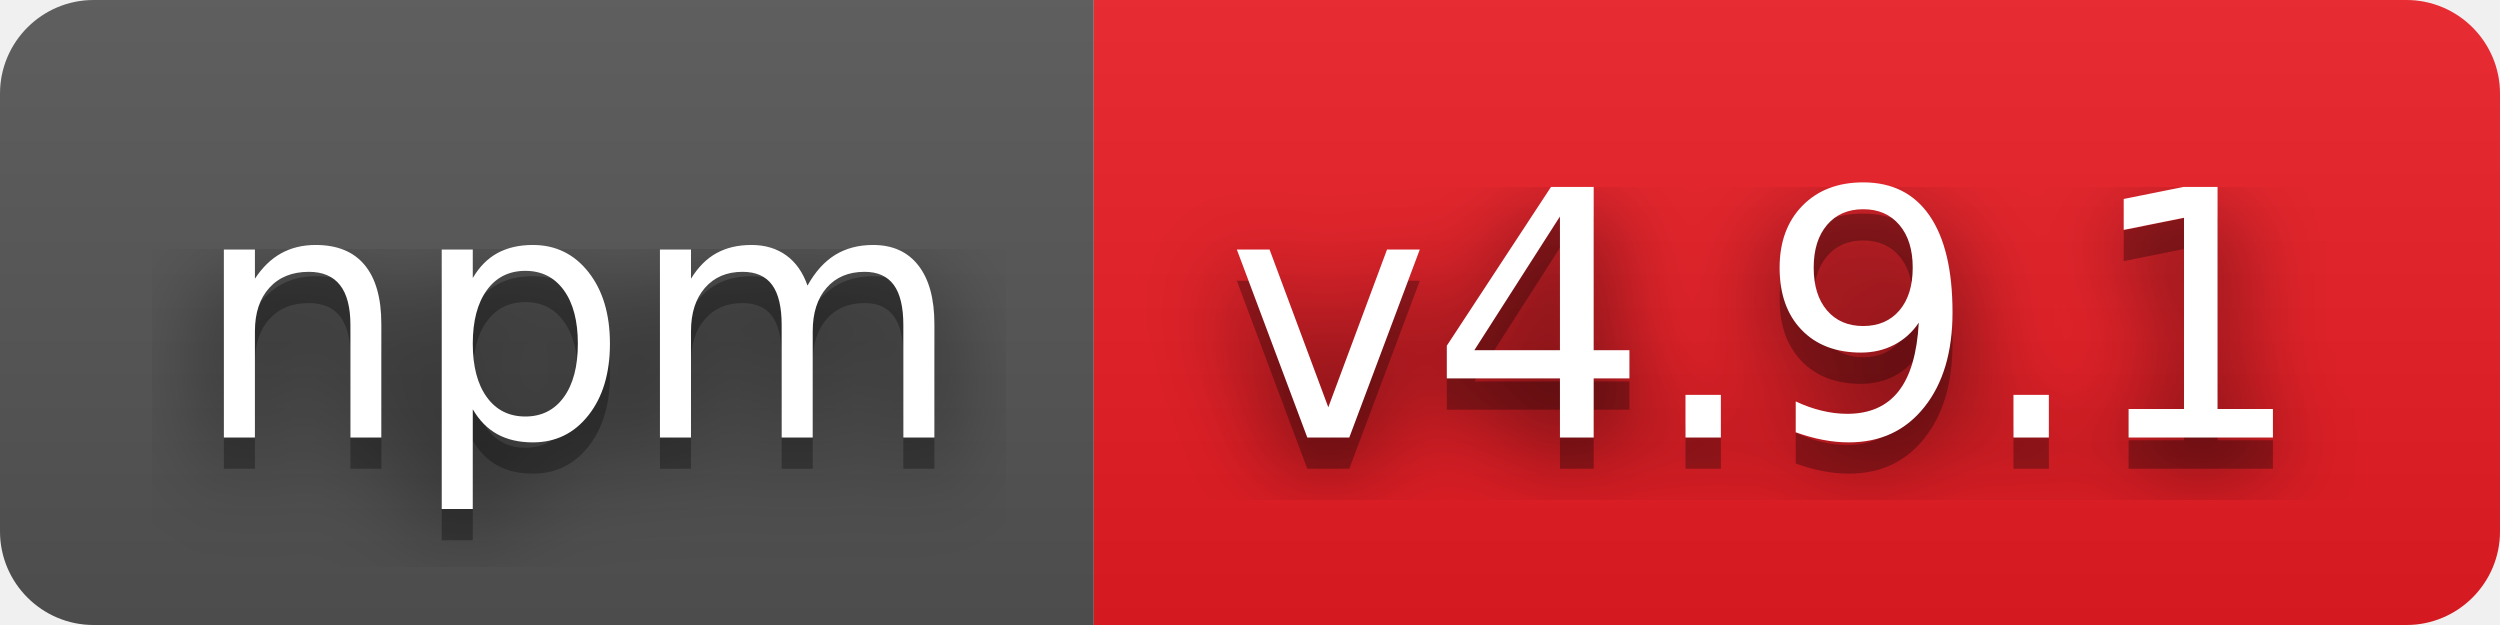
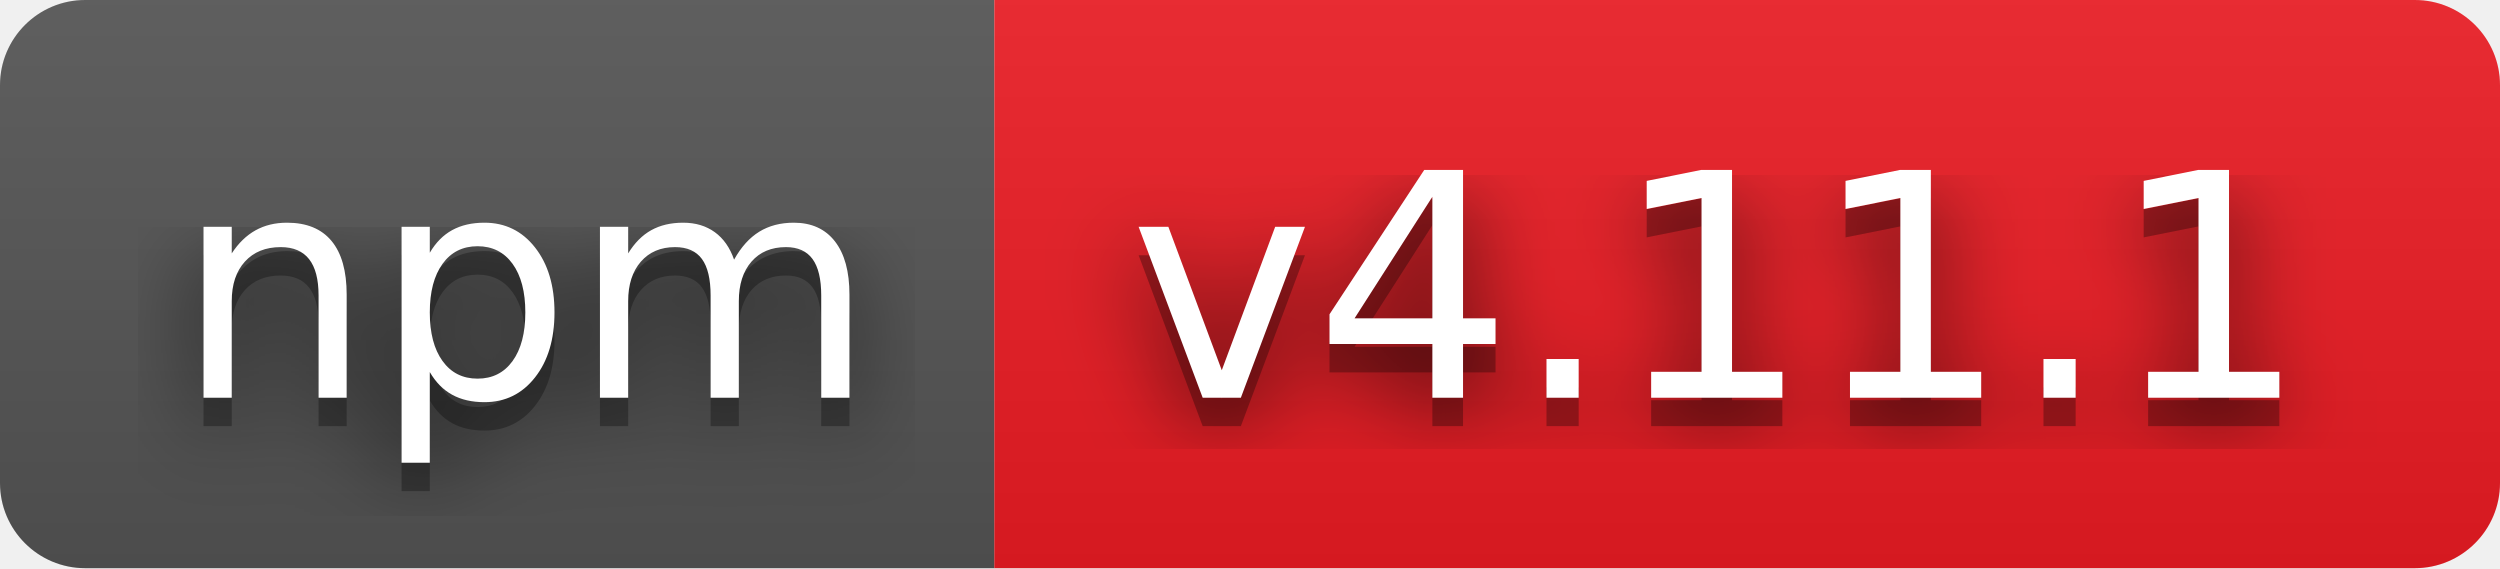
- <svg xmlns="http://www.w3.org/2000/svg" width="80" height="20" role="img" aria-label="npm: v4.9.1">
+ <svg xmlns="http://www.w3.org/2000/svg" width="88" height="20" role="img" aria-label="npm: v4.11.1">
  <filter id="blur">
-     <feGaussianBlur in="SourceGraphic" stdDeviation="16" />
+     <feGaussianBlur stdDeviation="16" />
  </filter>
  <linearGradient id="s" x2="0" y2="100%">
    <stop offset="0" stop-color="#bbb" stop-opacity=".1" />
    <stop offset="1" stop-opacity=".1" />
  </linearGradient>
  <clipPath id="r">
-     <rect width="80" height="20" rx="3" fill="#fff" />
+     <rect width="88" height="20" rx="3" />
  </clipPath>
  <g clip-path="url(#r)">
    <rect width="35" height="20" fill="#555" />
-     <rect x="35" width="45" height="20" fill="#ed1c24" />
-     <rect width="80" height="20" fill="url(#s)" />
+     <rect x="35" width="53" height="20" fill="#ed1c24" />
+     <rect width="88" height="20" fill="url(#s)" />
  </g>
  <g fill="#fff" text-anchor="middle" font-family="Verdana,Geneva,DejaVu Sans,sans-serif" text-rendering="geometricPrecision" font-size="110">
-     <text aria-hidden="true" x="185" y="150" fill="#010101" fill-opacity=".80" filter="url(#blur)" transform="scale(.1)" textLength="250">npm</text>
-     <text aria-hidden="true" x="185" y="150" fill="#010101" fill-opacity=".3" transform="scale(.1)" textLength="250">npm</text>
-     <text x="185" y="140" transform="scale(.1)" fill="#fff" textLength="250">npm</text>
-     <text aria-hidden="true" x="565" y="150" fill="#010101" fill-opacity=".80" filter="url(#blur)" transform="scale(.1)" textLength="350">v4.9.1</text>
-     <text aria-hidden="true" x="565" y="150" fill="#010101" fill-opacity=".3" transform="scale(.1)" textLength="350">v4.9.1</text>
-     <text x="565" y="140" transform="scale(.1)" fill="#fff" textLength="350">v4.9.1</text>
+     <g transform="scale(.1)">
+       <g aria-hidden="true" fill="#010101">
+         <text x="185" y="150" fill-opacity=".8" filter="url(#blur)" textLength="250">npm</text>
+         <text x="185" y="150" fill-opacity=".3" textLength="250">npm</text>
+       </g>
+       <text x="185" y="140" textLength="250">npm</text>
+     </g>
+     <g transform="scale(.1)">
+       <g aria-hidden="true" fill="#010101">
+         <text x="605" y="150" fill-opacity=".8" filter="url(#blur)" textLength="430">v4.11.1</text>
+         <text x="605" y="150" fill-opacity=".3" textLength="430">v4.11.1</text>
+       </g>
+       <text x="605" y="140" textLength="430">v4.11.1</text>
+     </g>
  </g>
</svg>
